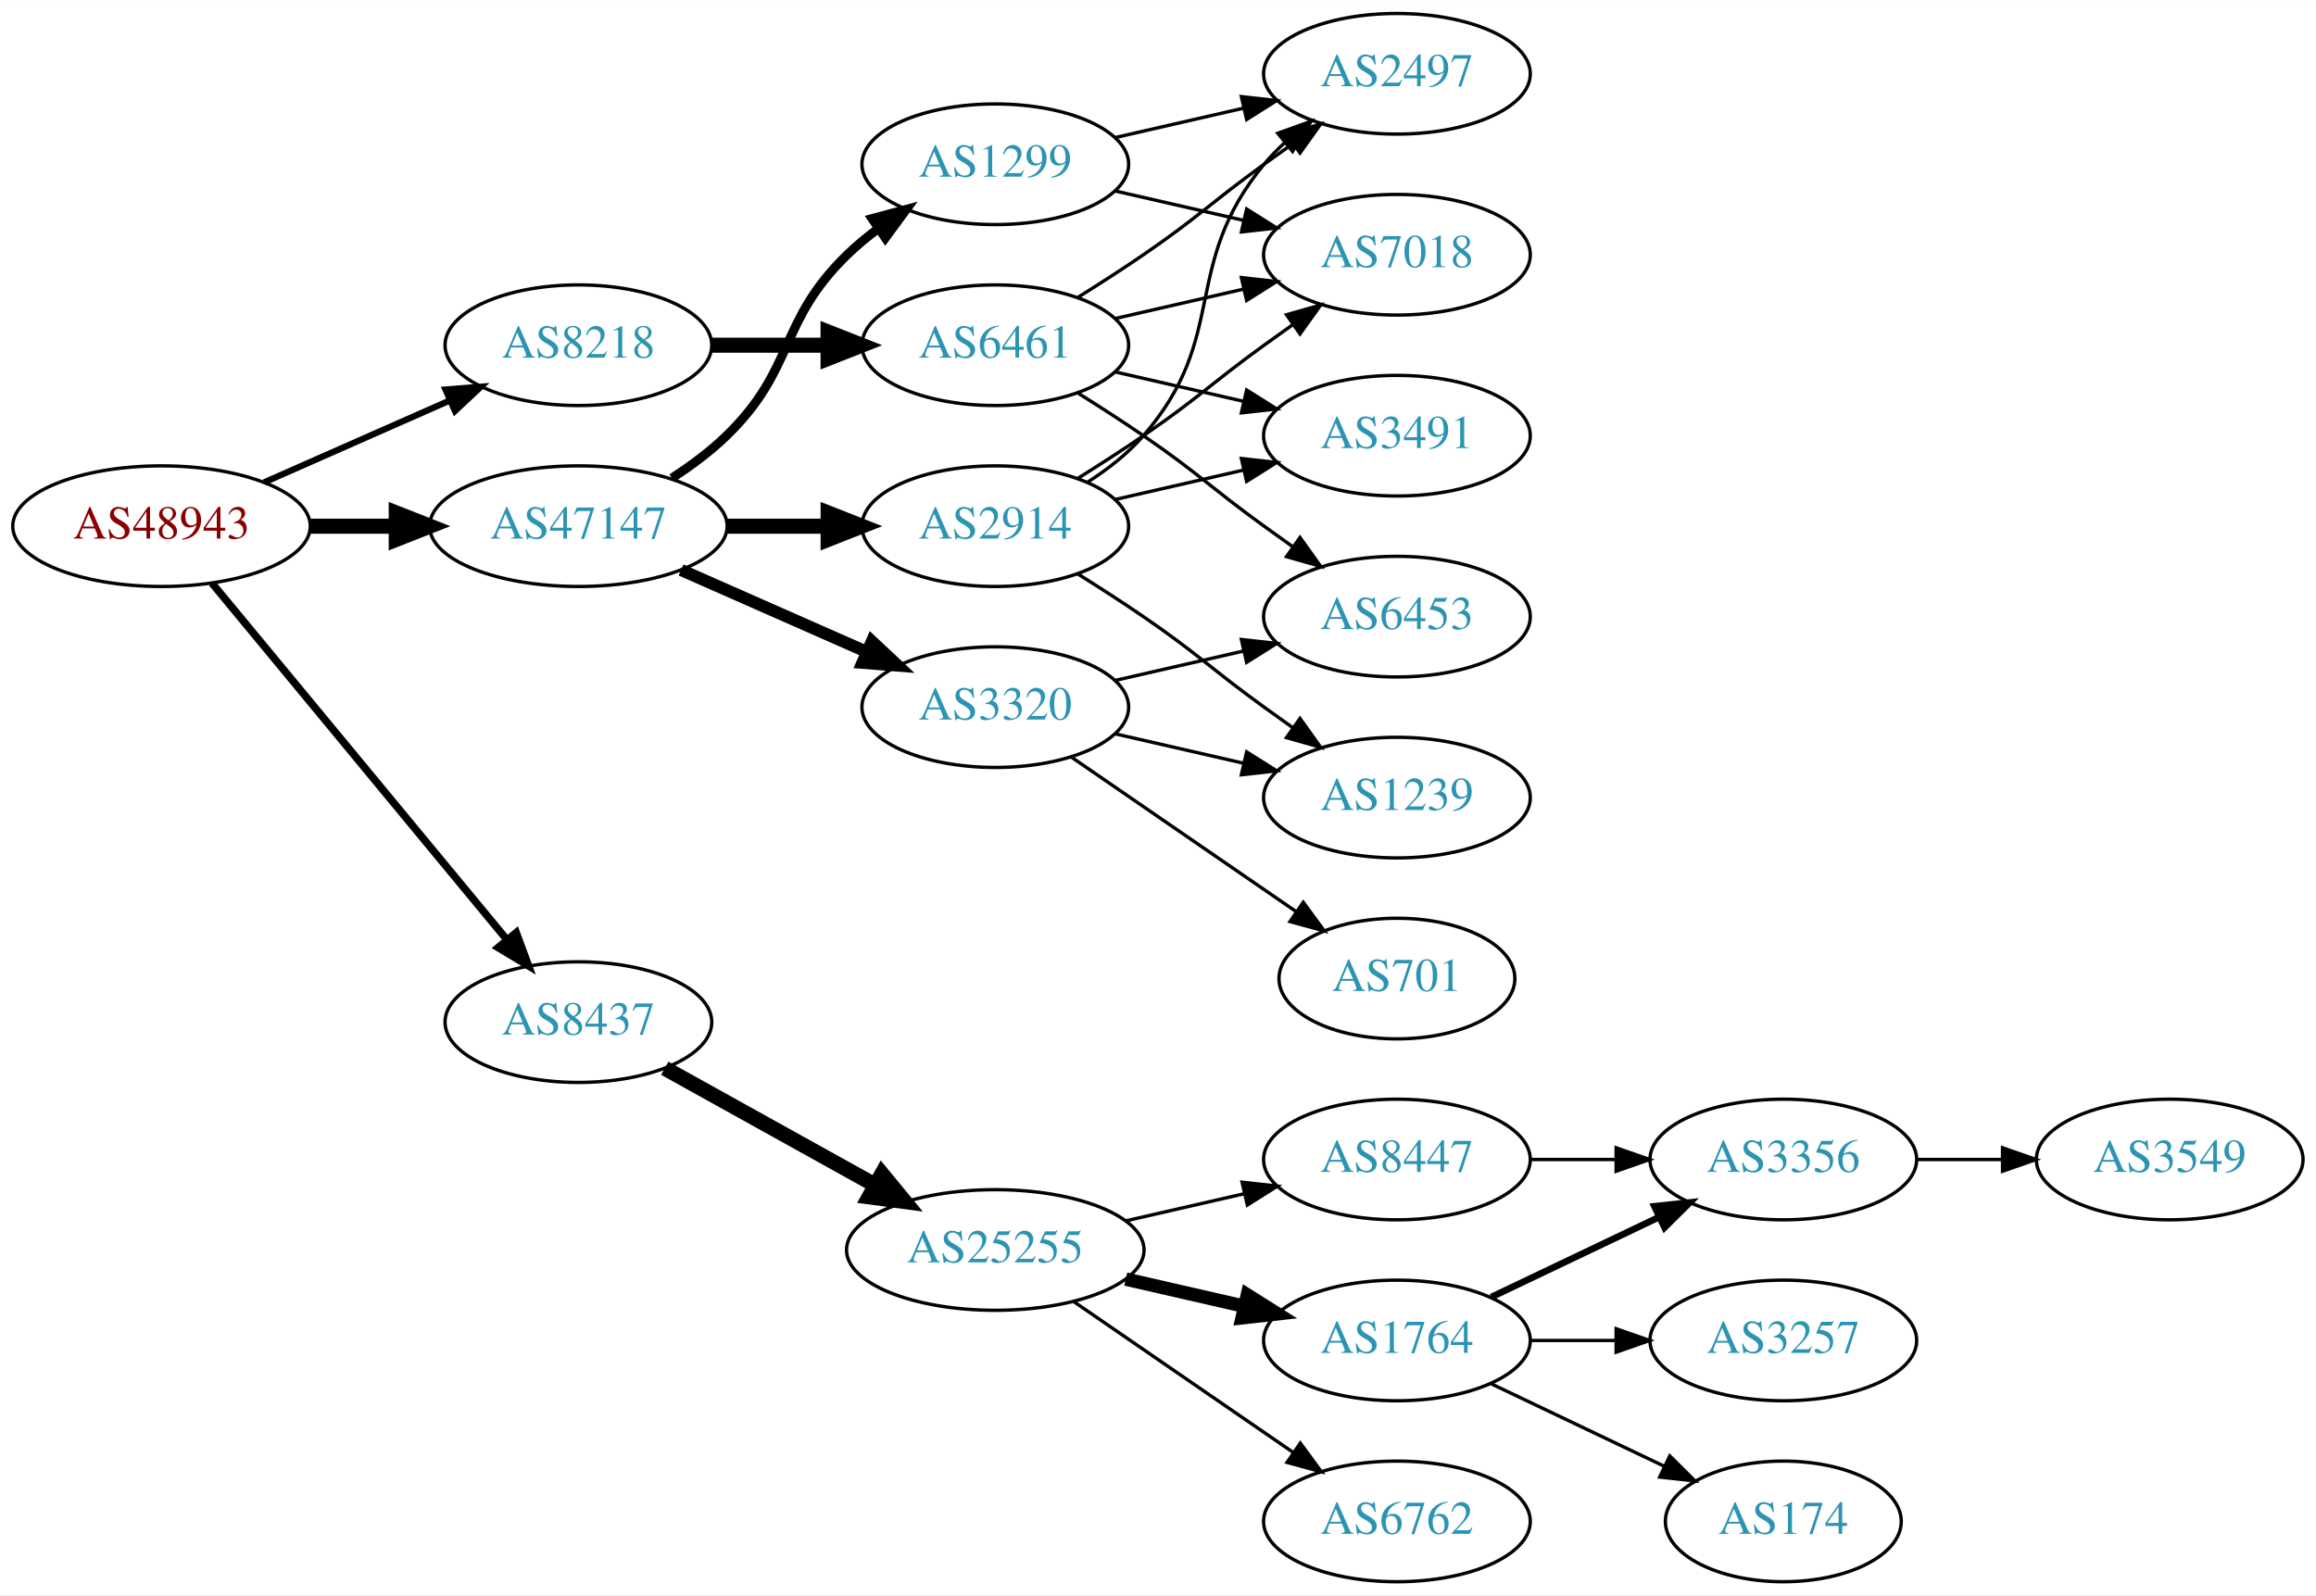
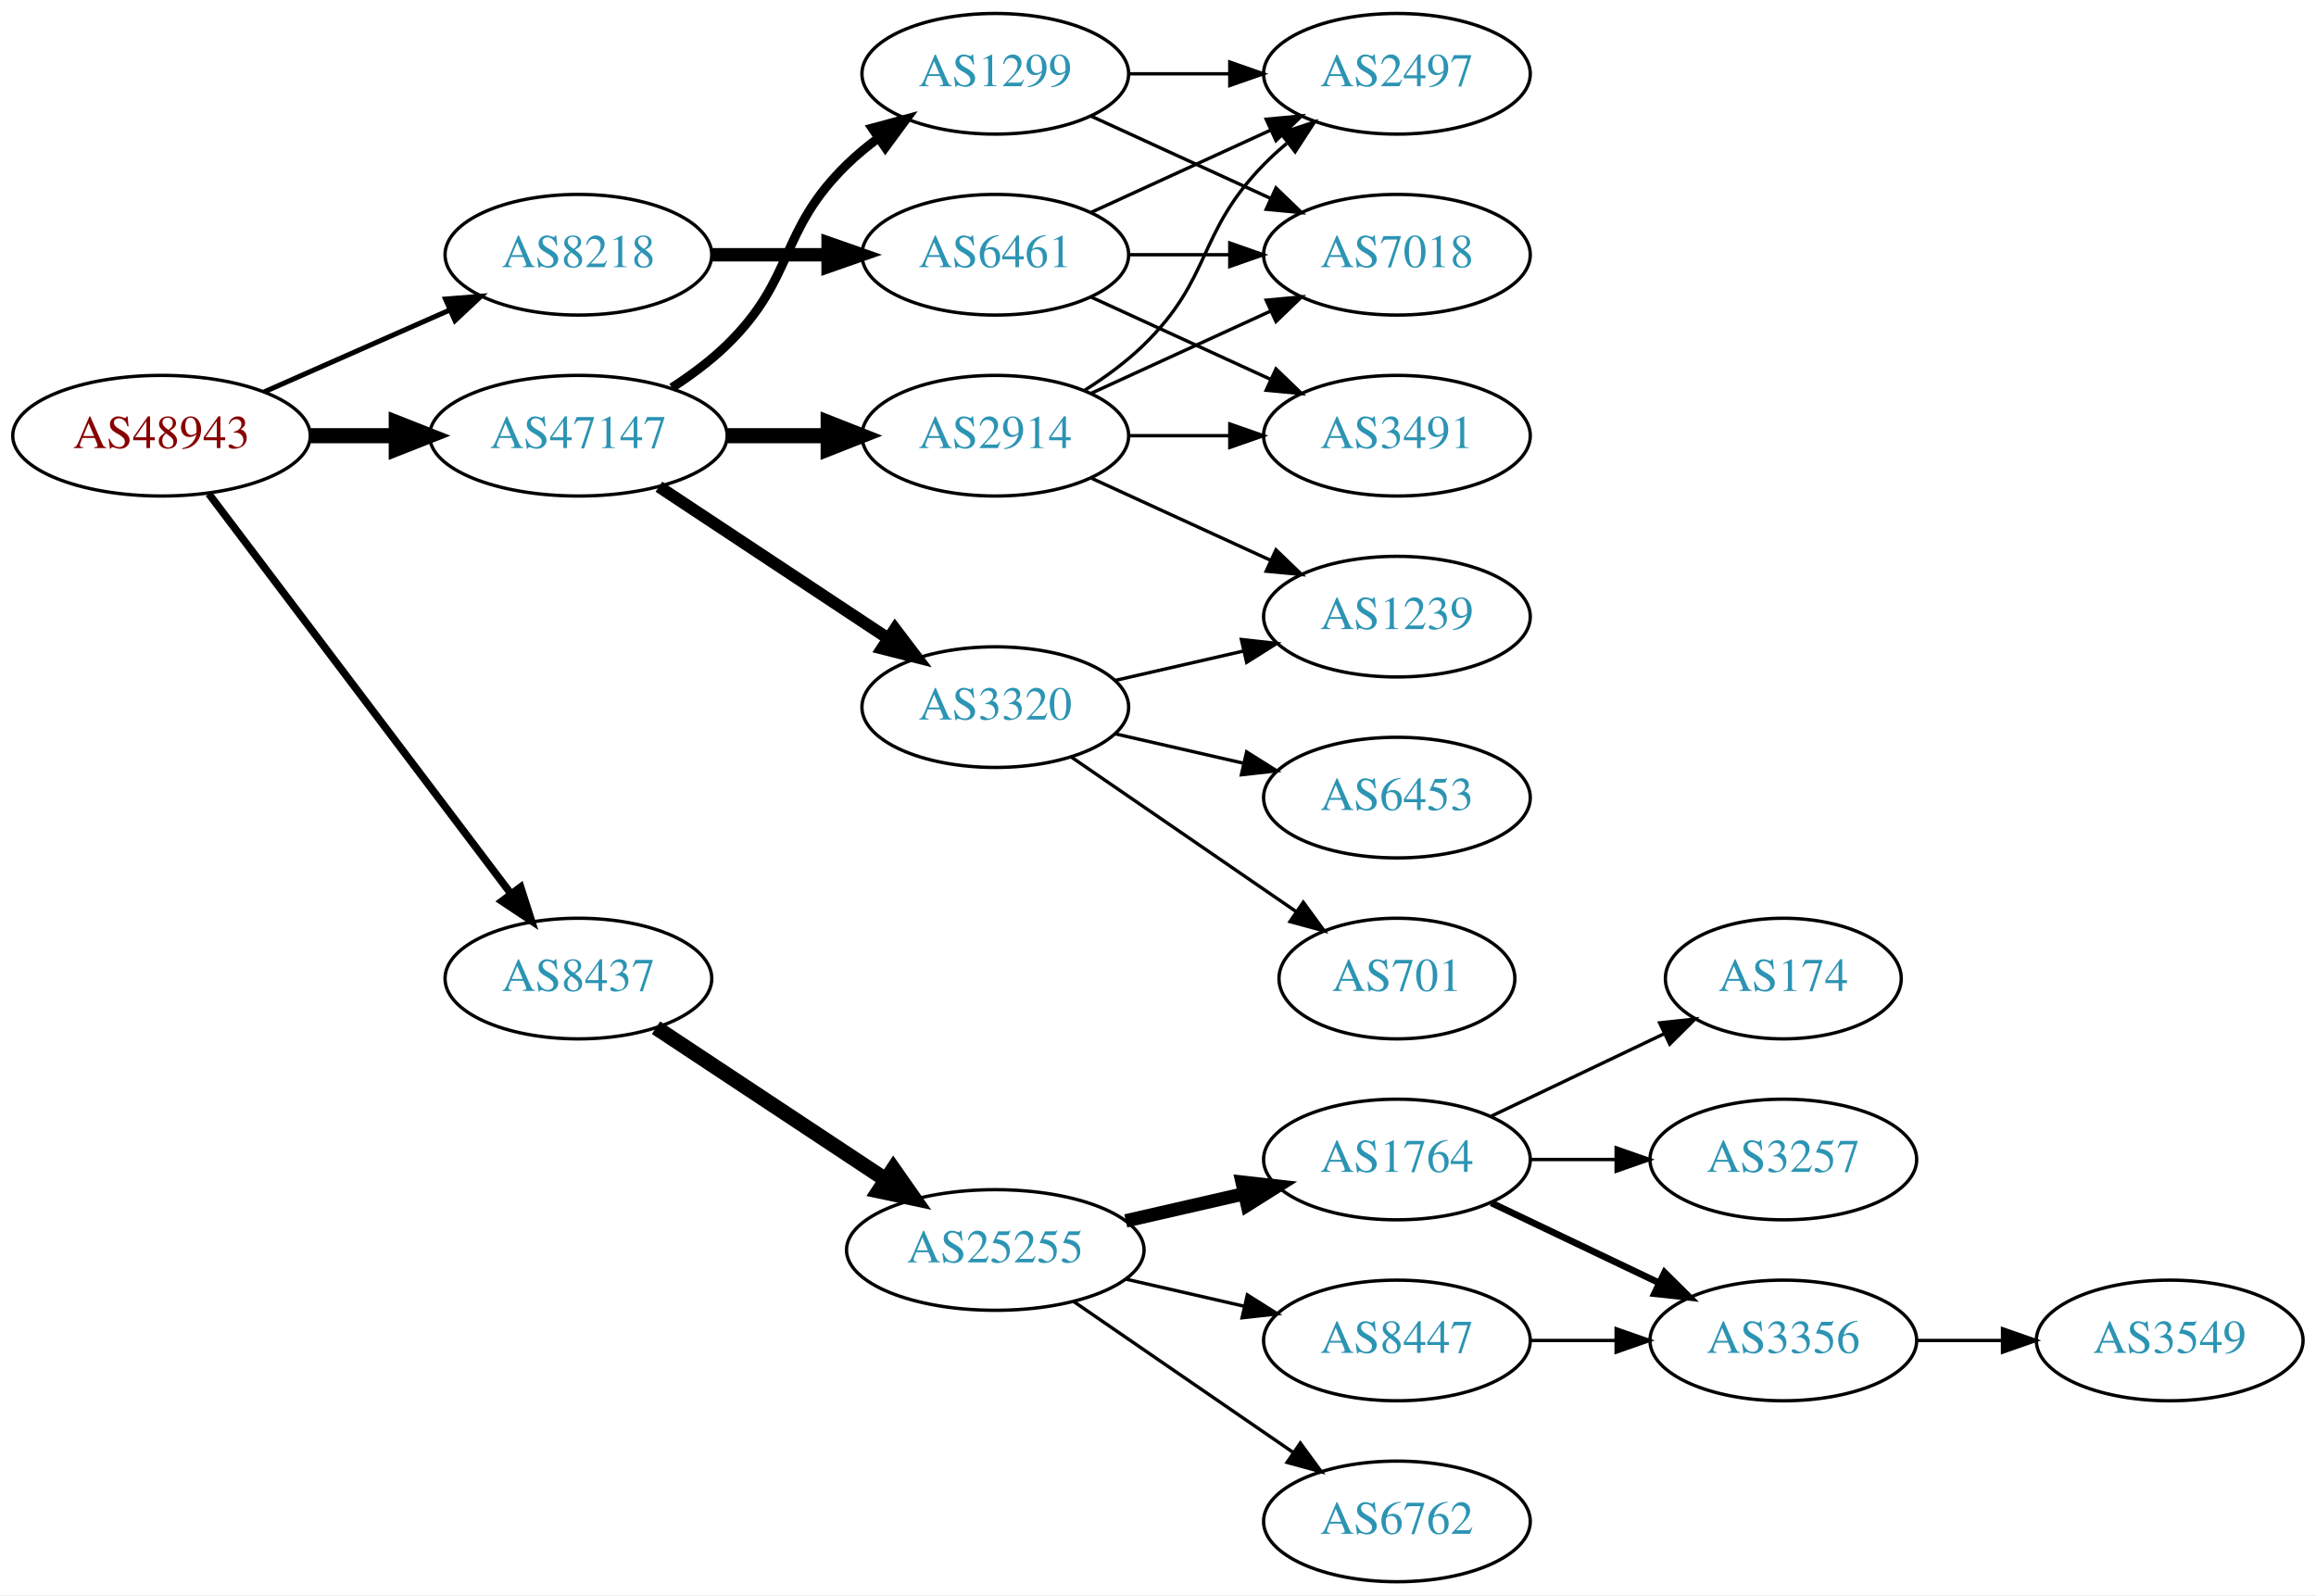
<svg xmlns="http://www.w3.org/2000/svg" xmlns:xlink="http://www.w3.org/1999/xlink" width="691pt" height="476pt" viewBox="0.00 0.00 691.06 476.00">
  <g id="graph0" class="graph" transform="scale(1 1) rotate(0) translate(4 472)">
    <polygon fill="white" stroke="none" points="-4,4 -4,-472 687.055,-472 687.055,4 -4,4" />
    <g id="node1" class="node">
      <g id="a_node1">
        <a xlink:href="/asn/48943" xlink:title="AS48943 ~ KAPPER NETWORK-COMMUNICATIONS GmbH [AT]">
-           <ellipse fill="#ffffff" stroke="black" cx="44.196" cy="-315" rx="44.393" ry="18" />
-           <text text-anchor="middle" x="44.196" y="-311.3" font-family="Times,serif" font-size="14.00" fill="#880000">AS48943</text>
+           <ellipse fill="#ffffff" stroke="black" cx="44.196" cy="-342" rx="44.393" ry="18" />
+           <text text-anchor="middle" x="44.196" y="-338.3" font-family="Times,serif" font-size="14.00" fill="#880000">AS48943</text>
        </a>
      </g>
    </g>
    <g id="node2" class="node">
      <g id="a_node2">
        <a xlink:href="/asn/8218" xlink:title="AS8218 ~ legacy Neotelecoms [FR]">
-           <ellipse fill="#ffffff" stroke="black" cx="168.588" cy="-369" rx="39.794" ry="18" />
-           <text text-anchor="middle" x="168.588" y="-365.3" font-family="Times,serif" font-size="14.00" fill="#2c94b3">AS8218</text>
+           <ellipse fill="#ffffff" stroke="black" cx="168.588" cy="-396" rx="39.794" ry="18" />
+           <text text-anchor="middle" x="168.588" y="-392.3" font-family="Times,serif" font-size="14.00" fill="#2c94b3">AS8218</text>
        </a>
      </g>
    </g>
    <g id="edge1" class="edge">
-       <path fill="none" stroke="black" stroke-width="1.875" d="M74.824,-328.072C91.418,-335.393 112.278,-344.597 130.011,-352.421" />
-       <polygon fill="black" stroke="black" stroke-width="1.875" points="128.933,-355.77 139.495,-356.605 131.758,-349.366 128.933,-355.77" />
+       <path fill="none" stroke="black" stroke-width="1.5" d="M74.824,-355.072C91.418,-362.393 112.278,-371.597 130.011,-379.421" />
+       <polygon fill="black" stroke="black" stroke-width="1.5" points="128.933,-382.77 139.495,-383.605 131.758,-376.366 128.933,-382.77" />
    </g>
    <g id="node3" class="node">
      <g id="a_node3">
        <a xlink:href="/asn/8437" xlink:title="AS8437 ~ Hutchison Drei Austria GmbH [AT]">
-           <ellipse fill="#ffffff" stroke="black" cx="168.588" cy="-167" rx="39.794" ry="18" />
-           <text text-anchor="middle" x="168.588" y="-163.3" font-family="Times,serif" font-size="14.00" fill="#2c94b3">AS8437</text>
+           <ellipse fill="#ffffff" stroke="black" cx="168.588" cy="-180" rx="39.794" ry="18" />
+           <text text-anchor="middle" x="168.588" y="-176.3" font-family="Times,serif" font-size="14.00" fill="#2c94b3">AS8437</text>
        </a>
      </g>
    </g>
    <g id="edge2" class="edge">
-       <path fill="none" stroke="black" stroke-width="2.25" d="M59.236,-298.023C80.816,-271.927 122.247,-221.827 147.155,-191.708" />
-       <polygon fill="black" stroke="black" stroke-width="2.25" points="150.036,-193.716 153.712,-183.779 144.642,-189.255 150.036,-193.716" />
+       <path fill="none" stroke="black" stroke-width="2.25" d="M58.294,-324.663C79.919,-296.04 123.19,-238.767 148.312,-205.514" />
+       <polygon fill="black" stroke="black" stroke-width="2.25" points="151.349,-207.301 154.584,-197.212 145.764,-203.081 151.349,-207.301" />
    </g>
    <g id="node4" class="node">
      <g id="a_node4">
        <a xlink:href="/asn/47147" xlink:title="AS47147 ~ ANEXIA Internetdienstleistungs GmbH [AT]">
-           <ellipse fill="#ffffff" stroke="black" cx="168.588" cy="-315" rx="44.393" ry="18" />
-           <text text-anchor="middle" x="168.588" y="-311.3" font-family="Times,serif" font-size="14.00" fill="#2c94b3">AS47147</text>
+           <ellipse fill="#ffffff" stroke="black" cx="168.588" cy="-342" rx="44.393" ry="18" />
+           <text text-anchor="middle" x="168.588" y="-338.3" font-family="Times,serif" font-size="14.00" fill="#2c94b3">AS47147</text>
        </a>
      </g>
    </g>
    <g id="edge3" class="edge">
-       <path fill="none" stroke="black" stroke-width="4.5" d="M88.692,-315C96.898,-315 105.569,-315 114.041,-315" />
-       <polygon fill="black" stroke="black" stroke-width="4.5" points="114.233,-318.938 124.233,-315 114.233,-311.063 114.233,-318.938" />
+       <path fill="none" stroke="black" stroke-width="4.5" d="M88.692,-342C96.898,-342 105.569,-342 114.041,-342" />
+       <polygon fill="black" stroke="black" stroke-width="4.5" points="114.233,-345.938 124.233,-342 114.233,-338.063 114.233,-345.938" />
    </g>
    <g id="node5" class="node">
      <g id="a_node5">
        <a xlink:href="/asn/6461" xlink:title="AS6461 ~ ZAYO-6461 [US]">
-           <ellipse fill="#ffffff" stroke="black" cx="292.98" cy="-369" rx="39.794" ry="18" />
-           <text text-anchor="middle" x="292.98" y="-365.3" font-family="Times,serif" font-size="14.00" fill="#2c94b3">AS6461</text>
+           <ellipse fill="#ffffff" stroke="black" cx="292.98" cy="-396" rx="39.794" ry="18" />
+           <text text-anchor="middle" x="292.98" y="-392.3" font-family="Times,serif" font-size="14.00" fill="#2c94b3">AS6461</text>
        </a>
      </g>
    </g>
    <g id="edge4" class="edge">
-       <path fill="none" stroke="black" stroke-width="4.5" d="M208.314,-369C219.252,-369 231.303,-369 242.769,-369" />
-       <polygon fill="black" stroke="black" stroke-width="4.5" points="243.087,-372.938 253.087,-369 243.087,-365.063 243.087,-372.938" />
-     </g>
-     <g id="node10" class="node">
-       <g id="a_node10">
+       <path fill="none" stroke="black" stroke-width="4" d="M208.314,-396C219.252,-396 231.303,-396 242.769,-396" />
+       <polygon fill="black" stroke="black" stroke-width="4" points="243.087,-399.5 253.087,-396 243.087,-392.5 243.087,-399.5" />
+     </g>
+     <g id="node9" class="node">
+       <g id="a_node9">
        <a xlink:href="/asn/25255" xlink:title="AS25255 ~ ==&gt; TELE2 AUSTRIA &lt;== [AT]">
          <ellipse fill="#ffffff" stroke="black" cx="292.98" cy="-99" rx="44.393" ry="18" />
          <text text-anchor="middle" x="292.98" y="-95.3" font-family="Times,serif" font-size="14.00" fill="#2c94b3">AS25255</text>
        </a>
      </g>
    </g>
-     <g id="edge9" class="edge">
-       <path fill="none" stroke="black" stroke-width="4.5" d="M194.356,-153.239C212.407,-143.21 237.106,-129.488 257.144,-118.355" />
-       <polygon fill="black" stroke="black" stroke-width="4.5" points="259.153,-121.743 265.982,-113.444 255.328,-114.859 259.153,-121.743" />
+     <g id="edge8" class="edge">
+       <path fill="none" stroke="black" stroke-width="4.5" d="M191.753,-165.332C210.885,-152.67 238.753,-134.226 260.249,-120" />
+       <polygon fill="black" stroke="black" stroke-width="4.5" points="262.566,-123.188 268.732,-114.386 258.22,-116.621 262.566,-123.188" />
+     </g>
+     <g id="node17" class="node">
+       <g id="a_node17">
+         <a xlink:href="/asn/2914" xlink:title="AS2914 ~ NTT America, Inc. [US]">
+           <ellipse fill="#ffffff" stroke="black" cx="292.98" cy="-342" rx="39.794" ry="18" />
+           <text text-anchor="middle" x="292.98" y="-338.3" font-family="Times,serif" font-size="14.00" fill="#2c94b3">AS2914</text>
+         </a>
+       </g>
+     </g>
+     <g id="edge17" class="edge">
+       <path fill="none" stroke="black" stroke-width="4.5" d="M213.084,-342C222.773,-342 233.11,-342 243.002,-342" />
+       <polygon fill="black" stroke="black" stroke-width="4.5" points="243.105,-345.938 253.105,-342 243.105,-338.063 243.105,-345.938" />
    </g>
    <g id="node18" class="node">
      <g id="a_node18">
        <a xlink:href="/asn/3320" xlink:title="AS3320 ~ DTAG [DE]">
          <ellipse fill="#ffffff" stroke="black" cx="292.98" cy="-261" rx="39.794" ry="18" />
          <text text-anchor="middle" x="292.98" y="-257.3" font-family="Times,serif" font-size="14.00" fill="#2c94b3">AS3320</text>
        </a>
      </g>
    </g>
    <g id="edge18" class="edge">
-       <path fill="none" stroke="black" stroke-width="3.6" d="M199.216,-301.928C215.81,-294.607 236.67,-285.403 254.403,-277.579" />
-       <polygon fill="black" stroke="black" stroke-width="3.6" points="256.151,-280.634 263.887,-273.395 253.325,-274.23 256.151,-280.634" />
+       <path fill="none" stroke="black" stroke-width="3.6" d="M192.609,-326.765C211.963,-313.956 239.798,-295.534 261.088,-281.445" />
+       <polygon fill="black" stroke="black" stroke-width="3.6" points="263.069,-284.331 269.476,-275.893 259.205,-278.494 263.069,-284.331" />
    </g>
    <g id="node19" class="node">
      <g id="a_node19">
        <a xlink:href="/asn/1299" xlink:title="AS1299 ~ Telia Carrier [EU]">
-           <ellipse fill="#ffffff" stroke="black" cx="292.98" cy="-423" rx="39.794" ry="18" />
-           <text text-anchor="middle" x="292.98" y="-419.3" font-family="Times,serif" font-size="14.00" fill="#2c94b3">AS1299</text>
+           <ellipse fill="#ffffff" stroke="black" cx="292.98" cy="-450" rx="39.794" ry="18" />
+           <text text-anchor="middle" x="292.98" y="-446.3" font-family="Times,serif" font-size="14.00" fill="#2c94b3">AS1299</text>
        </a>
      </g>
    </g>
    <g id="edge19" class="edge">
-       <path fill="none" stroke="black" stroke-width="2.7" d="M196.472,-329.329C202.196,-333.036 207.962,-337.318 212.784,-342 233.478,-362.094 228.091,-375.906 248.784,-396 251.629,-398.763 254.803,-401.386 258.103,-403.834" />
-       <polygon fill="black" stroke="black" stroke-width="2.7" points="256.22,-406.786 266.451,-409.538 260.169,-401.006 256.22,-406.786" />
-     </g>
-     <g id="node20" class="node">
-       <g id="a_node20">
-         <a xlink:href="/asn/2914" xlink:title="AS2914 ~ NTT America, Inc. [US]">
-           <ellipse fill="#ffffff" stroke="black" cx="292.98" cy="-315" rx="39.794" ry="18" />
-           <text text-anchor="middle" x="292.98" y="-311.3" font-family="Times,serif" font-size="14.00" fill="#2c94b3">AS2914</text>
-         </a>
-       </g>
-     </g>
-     <g id="edge20" class="edge">
-       <path fill="none" stroke="black" stroke-width="4.5" d="M213.084,-315C222.773,-315 233.11,-315 243.002,-315" />
-       <polygon fill="black" stroke="black" stroke-width="4.5" points="243.105,-318.938 253.105,-315 243.105,-311.063 243.105,-318.938" />
+       <path fill="none" stroke="black" stroke-width="2.7" d="M196.472,-356.329C202.196,-360.036 207.962,-364.318 212.784,-369 233.478,-389.094 228.091,-402.906 248.784,-423 251.629,-425.763 254.803,-428.386 258.103,-430.834" />
+       <polygon fill="black" stroke="black" stroke-width="2.7" points="256.22,-433.786 266.451,-436.538 260.169,-428.006 256.22,-433.786" />
    </g>
    <g id="node6" class="node">
      <g id="a_node6">
        <a xlink:href="/asn/2497" xlink:title="AS2497 ~ Internet Initiative Japan Inc. [JP]">
          <ellipse fill="#ffffff" stroke="black" cx="412.823" cy="-450" rx="39.794" ry="18" />
          <text text-anchor="middle" x="412.823" y="-446.3" font-family="Times,serif" font-size="14.00" fill="#2c94b3">AS2497</text>
        </a>
      </g>
    </g>
    <g id="edge5" class="edge">
-       <path fill="none" stroke="black" d="M317.529,-383.216C323.971,-387.24 330.904,-391.699 337.176,-396 353.671,-407.311 356.977,-411.271 373.176,-423 375.98,-425.029 378.911,-427.125 381.852,-429.21" />
-       <polygon fill="black" stroke="black" points="379.874,-432.097 390.066,-434.991 383.903,-426.373 379.874,-432.097" />
+       <path fill="none" stroke="black" d="M321.609,-408.661C337.566,-415.973 357.837,-425.261 375.119,-433.181" />
+       <polygon fill="black" stroke="black" points="373.818,-436.435 384.367,-437.419 376.734,-430.071 373.818,-436.435" />
    </g>
    <g id="node7" class="node">
      <g id="a_node7">
-         <a xlink:href="/asn/6453" xlink:title="AS6453 ~ TATA COMMUNICATIONS (AMERICA) INC [US]">
-           <ellipse fill="#ffffff" stroke="black" cx="412.823" cy="-288" rx="39.794" ry="18" />
-           <text text-anchor="middle" x="412.823" y="-284.3" font-family="Times,serif" font-size="14.00" fill="#2c94b3">AS6453</text>
-         </a>
-       </g>
-     </g>
-     <g id="edge6" class="edge">
-       <path fill="none" stroke="black" d="M317.529,-354.784C323.971,-350.76 330.904,-346.301 337.176,-342 353.671,-330.689 356.977,-326.729 373.176,-315 375.98,-312.971 378.911,-310.875 381.852,-308.79" />
-       <polygon fill="black" stroke="black" points="383.903,-311.627 390.066,-303.009 379.874,-305.903 383.903,-311.627" />
-     </g>
-     <g id="node8" class="node">
-       <g id="a_node8">
        <a xlink:href="/asn/7018" xlink:title="AS7018 ~ AT&amp;T Services, Inc. [US]">
          <ellipse fill="#ffffff" stroke="black" cx="412.823" cy="-396" rx="39.794" ry="18" />
          <text text-anchor="middle" x="412.823" y="-392.3" font-family="Times,serif" font-size="14.00" fill="#2c94b3">AS7018</text>
        </a>
      </g>
    </g>
-     <g id="edge7" class="edge">
-       <path fill="none" stroke="black" d="M328.7,-376.955C340.7,-379.704 354.32,-382.825 367.013,-385.733" />
-       <polygon fill="black" stroke="black" points="366.415,-389.187 376.945,-388.009 367.979,-382.364 366.415,-389.187" />
-     </g>
-     <g id="node9" class="node">
-       <g id="a_node9">
+     <g id="edge6" class="edge">
+       <path fill="none" stroke="black" d="M332.893,-396C342.446,-396 352.796,-396 362.759,-396" />
+       <polygon fill="black" stroke="black" points="362.951,-399.5 372.951,-396 362.951,-392.5 362.951,-399.5" />
+     </g>
+     <g id="node8" class="node">
+       <g id="a_node8">
        <a xlink:href="/asn/3491" xlink:title="AS3491 ~ PCCW Global, Inc. [US]">
          <ellipse fill="#ffffff" stroke="black" cx="412.823" cy="-342" rx="39.794" ry="18" />
          <text text-anchor="middle" x="412.823" y="-338.3" font-family="Times,serif" font-size="14.00" fill="#2c94b3">AS3491</text>
        </a>
      </g>
    </g>
-     <g id="edge8" class="edge">
-       <path fill="none" stroke="black" d="M328.7,-361.045C340.7,-358.296 354.32,-355.175 367.013,-352.267" />
-       <polygon fill="black" stroke="black" points="367.979,-355.636 376.945,-349.991 366.415,-348.813 367.979,-355.636" />
+     <g id="edge7" class="edge">
+       <path fill="none" stroke="black" d="M321.609,-383.339C337.566,-376.027 357.837,-366.739 375.119,-358.819" />
+       <polygon fill="black" stroke="black" points="376.734,-361.929 384.367,-354.581 373.818,-355.565 376.734,-361.929" />
+     </g>
+     <g id="node10" class="node">
+       <g id="a_node10">
+         <a xlink:href="/asn/1764" xlink:title="AS1764 ~ NEXTLAYER-AS [AT]">
+           <ellipse fill="#ffffff" stroke="black" cx="412.823" cy="-126" rx="39.794" ry="18" />
+           <text text-anchor="middle" x="412.823" y="-122.3" font-family="Times,serif" font-size="14.00" fill="#2c94b3">AS1764</text>
+         </a>
+       </g>
+     </g>
+     <g id="edge9" class="edge">
+       <path fill="none" stroke="black" stroke-width="4" d="M331.915,-107.692C343.156,-110.267 355.568,-113.111 367.192,-115.774" />
+       <polygon fill="black" stroke="black" stroke-width="4" points="366.624,-119.235 377.153,-118.057 368.188,-112.412 366.624,-119.235" />
    </g>
    <g id="node11" class="node">
      <g id="a_node11">
-         <a xlink:href="/asn/1764" xlink:title="AS1764 ~ NEXTLAYER-AS [AT]">
+         <a xlink:href="/asn/8447" xlink:title="AS8447 ~ A1 Telekom Austria AG [AT]">
          <ellipse fill="#ffffff" stroke="black" cx="412.823" cy="-72" rx="39.794" ry="18" />
-           <text text-anchor="middle" x="412.823" y="-68.3" font-family="Times,serif" font-size="14.00" fill="#2c94b3">AS1764</text>
+           <text text-anchor="middle" x="412.823" y="-68.3" font-family="Times,serif" font-size="14.00" fill="#2c94b3">AS8447</text>
        </a>
      </g>
    </g>
    <g id="edge10" class="edge">
-       <path fill="none" stroke="black" stroke-width="4" d="M331.915,-90.308C343.156,-87.733 355.568,-84.889 367.192,-82.226" />
-       <polygon fill="black" stroke="black" stroke-width="4" points="368.188,-85.588 377.153,-79.944 366.624,-78.765 368.188,-85.588" />
+       <path fill="none" stroke="black" d="M331.915,-90.308C343.156,-87.733 355.568,-84.889 367.192,-82.226" />
+       <polygon fill="black" stroke="black" points="368.188,-85.588 377.153,-79.944 366.624,-78.765 368.188,-85.588" />
    </g>
    <g id="node12" class="node">
      <g id="a_node12">
        <a xlink:href="/asn/6762" xlink:title="AS6762 ~ TELECOM ITALIA SPARKLE S.p.A. [IT]">
          <ellipse fill="#ffffff" stroke="black" cx="412.823" cy="-18" rx="39.794" ry="18" />
          <text text-anchor="middle" x="412.823" y="-14.3" font-family="Times,serif" font-size="14.00" fill="#2c94b3">AS6762</text>
        </a>
      </g>
    </g>
    <g id="edge11" class="edge">
      <path fill="none" stroke="black" d="M316.423,-83.574C335.004,-70.802 361.565,-52.545 381.945,-38.537" />
      <polygon fill="black" stroke="black" points="384.001,-41.371 390.259,-32.822 380.036,-35.602 384.001,-41.371" />
    </g>
    <g id="node13" class="node">
      <g id="a_node13">
-         <a xlink:href="/asn/8447" xlink:title="AS8447 ~ A1 Telekom Austria AG [AT]">
-           <ellipse fill="#ffffff" stroke="black" cx="412.823" cy="-126" rx="39.794" ry="18" />
-           <text text-anchor="middle" x="412.823" y="-122.3" font-family="Times,serif" font-size="14.00" fill="#2c94b3">AS8447</text>
+         <a xlink:href="/asn/174" xlink:title="AS174 ~ Cogent Communications [US]">
+           <ellipse fill="#ffffff" stroke="black" cx="528.116" cy="-180" rx="35.194" ry="18" />
+           <text text-anchor="middle" x="528.116" y="-176.3" font-family="Times,serif" font-size="14.00" fill="#2c94b3">AS174</text>
        </a>
      </g>
    </g>
    <g id="edge12" class="edge">
-       <path fill="none" stroke="black" d="M331.915,-107.692C343.156,-110.267 355.568,-113.111 367.192,-115.774" />
-       <polygon fill="black" stroke="black" points="366.624,-119.235 377.153,-118.057 368.188,-112.412 366.624,-119.235" />
+       <path fill="none" stroke="black" d="M440.959,-138.934C456.391,-146.29 475.877,-155.577 492.412,-163.459" />
+       <polygon fill="black" stroke="black" points="491.221,-166.768 501.754,-167.911 494.232,-160.449 491.221,-166.768" />
    </g>
    <g id="node14" class="node">
      <g id="a_node14">
        <a xlink:href="/asn/3356" xlink:title="AS3356 ~ Level 3 Parent, LLC [US]">
-           <ellipse fill="#ffffff" stroke="black" cx="528.116" cy="-126" rx="39.794" ry="18" />
-           <text text-anchor="middle" x="528.116" y="-122.3" font-family="Times,serif" font-size="14.00" fill="#2c94b3">AS3356</text>
+           <ellipse fill="#ffffff" stroke="black" cx="528.116" cy="-72" rx="39.794" ry="18" />
+           <text text-anchor="middle" x="528.116" y="-68.3" font-family="Times,serif" font-size="14.00" fill="#2c94b3">AS3356</text>
        </a>
      </g>
    </g>
    <g id="edge13" class="edge">
-       <path fill="none" stroke="black" stroke-width="2" d="M440.959,-84.934C455.953,-92.081 474.774,-101.052 490.998,-108.785" />
-       <polygon fill="black" stroke="black" stroke-width="2" points="489.668,-112.028 500.201,-113.171 492.68,-105.709 489.668,-112.028" />
+       <path fill="none" stroke="black" stroke-width="2" d="M440.959,-113.066C455.953,-105.919 474.774,-96.948 490.998,-89.215" />
+       <polygon fill="black" stroke="black" stroke-width="2" points="492.68,-92.291 500.201,-84.829 489.668,-85.972 492.68,-92.291" />
    </g>
    <g id="node15" class="node">
      <g id="a_node15">
-         <a xlink:href="/asn/174" xlink:title="AS174 ~ Cogent Communications [US]">
-           <ellipse fill="#ffffff" stroke="black" cx="528.116" cy="-18" rx="35.194" ry="18" />
-           <text text-anchor="middle" x="528.116" y="-14.3" font-family="Times,serif" font-size="14.00" fill="#2c94b3">AS174</text>
+         <a xlink:href="/asn/3257" xlink:title="AS3257 ~ GTT [DE]">
+           <ellipse fill="#ffffff" stroke="black" cx="528.116" cy="-126" rx="39.794" ry="18" />
+           <text text-anchor="middle" x="528.116" y="-122.3" font-family="Times,serif" font-size="14.00" fill="#2c94b3">AS3257</text>
        </a>
      </g>
    </g>
    <g id="edge14" class="edge">
-       <path fill="none" stroke="black" d="M440.959,-59.066C456.391,-51.71 475.877,-42.423 492.412,-34.541" />
-       <polygon fill="black" stroke="black" points="494.232,-37.551 501.754,-30.089 491.221,-31.232 494.232,-37.551" />
-     </g>
-     <g id="node16" class="node">
-       <g id="a_node16">
-         <a xlink:href="/asn/3257" xlink:title="AS3257 ~ GTT [DE]">
-           <ellipse fill="#ffffff" stroke="black" cx="528.116" cy="-72" rx="39.794" ry="18" />
-           <text text-anchor="middle" x="528.116" y="-68.3" font-family="Times,serif" font-size="14.00" fill="#2c94b3">AS3257</text>
-         </a>
-       </g>
+       <path fill="none" stroke="black" d="M452.495,-126C460.698,-126 469.462,-126 477.994,-126" />
+       <polygon fill="black" stroke="black" points="478.233,-129.5 488.233,-126 478.233,-122.5 478.233,-129.5" />
    </g>
    <g id="edge15" class="edge">
      <path fill="none" stroke="black" d="M452.495,-72C460.698,-72 469.462,-72 477.994,-72" />
      <polygon fill="black" stroke="black" points="478.233,-75.5 488.233,-72 478.233,-68.5 478.233,-75.5" />
    </g>
-     <g id="edge17" class="edge">
-       <path fill="none" stroke="black" d="M452.495,-126C460.698,-126 469.462,-126 477.994,-126" />
-       <polygon fill="black" stroke="black" points="478.233,-129.5 488.233,-126 478.233,-122.5 478.233,-129.5" />
-     </g>
-     <g id="node17" class="node">
-       <g id="a_node17">
+     <g id="node16" class="node">
+       <g id="a_node16">
        <a xlink:href="/asn/3549" xlink:title="AS3549 ~ Level 3 Parent, LLC [US]">
-           <ellipse fill="#ffffff" stroke="black" cx="643.409" cy="-126" rx="39.794" ry="18" />
-           <text text-anchor="middle" x="643.409" y="-122.3" font-family="Times,serif" font-size="14.00" fill="#2c94b3">AS3549</text>
+           <ellipse fill="#ffffff" stroke="black" cx="643.409" cy="-72" rx="39.794" ry="18" />
+           <text text-anchor="middle" x="643.409" y="-68.3" font-family="Times,serif" font-size="14.00" fill="#2c94b3">AS3549</text>
        </a>
      </g>
    </g>
    <g id="edge16" class="edge">
-       <path fill="none" stroke="black" d="M567.788,-126C575.991,-126 584.755,-126 593.287,-126" />
-       <polygon fill="black" stroke="black" points="593.526,-129.5 603.526,-126 593.526,-122.5 593.526,-129.5" />
+       <path fill="none" stroke="black" d="M567.788,-72C575.991,-72 584.755,-72 593.287,-72" />
+       <polygon fill="black" stroke="black" points="593.526,-75.5 603.526,-72 593.526,-68.5 593.526,-75.5" />
+     </g>
+     <g id="edge23" class="edge">
+       <path fill="none" stroke="black" d="M319.509,-355.462C325.672,-359.362 331.974,-363.948 337.176,-369 357.87,-389.094 353.004,-402.383 373.176,-423 375.269,-425.139 377.553,-427.218 379.929,-429.21" />
+       <polygon fill="black" stroke="black" points="378.173,-432.275 388.229,-435.611 382.448,-426.732 378.173,-432.275" />
    </g>
    <g id="edge21" class="edge">
+       <path fill="none" stroke="black" d="M321.609,-354.661C337.566,-361.973 357.837,-371.261 375.119,-379.181" />
+       <polygon fill="black" stroke="black" points="373.818,-382.435 384.367,-383.419 376.734,-376.071 373.818,-382.435" />
+     </g>
+     <g id="edge22" class="edge">
+       <path fill="none" stroke="black" d="M332.893,-342C342.446,-342 352.796,-342 362.759,-342" />
+       <polygon fill="black" stroke="black" points="362.951,-345.5 372.951,-342 362.951,-338.5 362.951,-345.5" />
+     </g>
+     <g id="node20" class="node">
+       <g id="a_node20">
+         <a xlink:href="/asn/1239" xlink:title="AS1239 ~ Sprint [US]">
+           <ellipse fill="#ffffff" stroke="black" cx="412.823" cy="-288" rx="39.794" ry="18" />
+           <text text-anchor="middle" x="412.823" y="-284.3" font-family="Times,serif" font-size="14.00" fill="#2c94b3">AS1239</text>
+         </a>
+       </g>
+     </g>
+     <g id="edge20" class="edge">
+       <path fill="none" stroke="black" d="M321.609,-329.339C337.566,-322.027 357.837,-312.739 375.119,-304.819" />
+       <polygon fill="black" stroke="black" points="376.734,-307.929 384.367,-300.581 373.818,-301.565 376.734,-307.929" />
+     </g>
+     <g id="edge25" class="edge">
      <path fill="none" stroke="black" d="M328.7,-268.955C340.7,-271.704 354.32,-274.825 367.013,-277.733" />
      <polygon fill="black" stroke="black" points="366.415,-281.187 376.945,-280.009 367.979,-274.364 366.415,-281.187" />
    </g>
    <g id="node21" class="node">
      <g id="a_node21">
-         <a xlink:href="/asn/1239" xlink:title="AS1239 ~ Sprint [US]">
+         <a xlink:href="/asn/6453" xlink:title="AS6453 ~ TATA COMMUNICATIONS (AMERICA) INC [US]">
          <ellipse fill="#ffffff" stroke="black" cx="412.823" cy="-234" rx="39.794" ry="18" />
-           <text text-anchor="middle" x="412.823" y="-230.3" font-family="Times,serif" font-size="14.00" fill="#2c94b3">AS1239</text>
-         </a>
-       </g>
-     </g>
-     <g id="edge22" class="edge">
+           <text text-anchor="middle" x="412.823" y="-230.3" font-family="Times,serif" font-size="14.00" fill="#2c94b3">AS6453</text>
+         </a>
+       </g>
+     </g>
+     <g id="edge24" class="edge">
      <path fill="none" stroke="black" d="M328.7,-253.045C340.7,-250.296 354.32,-247.175 367.013,-244.267" />
      <polygon fill="black" stroke="black" points="367.979,-247.636 376.945,-241.991 366.415,-240.813 367.979,-247.636" />
    </g>
    <g id="node22" class="node">
      <g id="a_node22">
        <a xlink:href="/asn/701" xlink:title="AS701 ~ UUNET [US]">
          <ellipse fill="#ffffff" stroke="black" cx="412.823" cy="-180" rx="35.194" ry="18" />
          <text text-anchor="middle" x="412.823" y="-176.3" font-family="Times,serif" font-size="14.00" fill="#2c94b3">AS701</text>
        </a>
      </g>
    </g>
-     <g id="edge23" class="edge">
+     <g id="edge26" class="edge">
      <path fill="none" stroke="black" d="M315.595,-246.143C334.432,-233.195 361.912,-214.307 382.687,-200.027" />
      <polygon fill="black" stroke="black" points="384.878,-202.768 391.136,-194.219 380.913,-196.999 384.878,-202.768" />
    </g>
-     <g id="edge29" class="edge">
-       <path fill="none" stroke="black" d="M328.7,-430.955C340.7,-433.704 354.32,-436.825 367.013,-439.733" />
-       <polygon fill="black" stroke="black" points="366.415,-443.187 376.945,-442.009 367.979,-436.364 366.415,-443.187" />
-     </g>
    <g id="edge28" class="edge">
-       <path fill="none" stroke="black" d="M328.7,-415.045C340.7,-412.296 354.32,-409.175 367.013,-406.267" />
-       <polygon fill="black" stroke="black" points="367.979,-409.636 376.945,-403.991 366.415,-402.813 367.979,-409.636" />
-     </g>
-     <g id="edge26" class="edge">
-       <path fill="none" stroke="black" d="M320.579,-328.164C326.579,-332.019 332.537,-336.659 337.176,-342 363.01,-371.742 348.112,-392.606 373.176,-423 375.032,-425.25 377.119,-427.396 379.338,-429.424" />
-       <polygon fill="black" stroke="black" points="377.273,-432.256 387.242,-435.844 381.686,-426.823 377.273,-432.256" />
+       <path fill="none" stroke="black" d="M332.893,-450C342.446,-450 352.796,-450 362.759,-450" />
+       <polygon fill="black" stroke="black" points="362.951,-453.5 372.951,-450 362.951,-446.5 362.951,-453.5" />
    </g>
    <g id="edge27" class="edge">
-       <path fill="none" stroke="black" d="M317.529,-329.216C323.971,-333.24 330.904,-337.699 337.176,-342 353.671,-353.311 356.977,-357.271 373.176,-369 375.98,-371.029 378.911,-373.125 381.852,-375.21" />
-       <polygon fill="black" stroke="black" points="379.874,-378.097 390.066,-380.991 383.903,-372.373 379.874,-378.097" />
-     </g>
-     <g id="edge24" class="edge">
-       <path fill="none" stroke="black" d="M328.7,-322.955C340.7,-325.704 354.32,-328.825 367.013,-331.733" />
-       <polygon fill="black" stroke="black" points="366.415,-335.187 376.945,-334.009 367.979,-328.364 366.415,-335.187" />
-     </g>
-     <g id="edge25" class="edge">
-       <path fill="none" stroke="black" d="M317.529,-300.784C323.971,-296.76 330.904,-292.301 337.176,-288 353.671,-276.689 356.977,-272.729 373.176,-261 375.98,-258.971 378.911,-256.875 381.852,-254.79" />
-       <polygon fill="black" stroke="black" points="383.903,-257.627 390.066,-249.009 379.874,-251.903 383.903,-257.627" />
+       <path fill="none" stroke="black" d="M321.609,-437.339C337.566,-430.027 357.837,-420.739 375.119,-412.819" />
+       <polygon fill="black" stroke="black" points="376.734,-415.929 384.367,-408.581 373.818,-409.565 376.734,-415.929" />
    </g>
  </g>
</svg>
